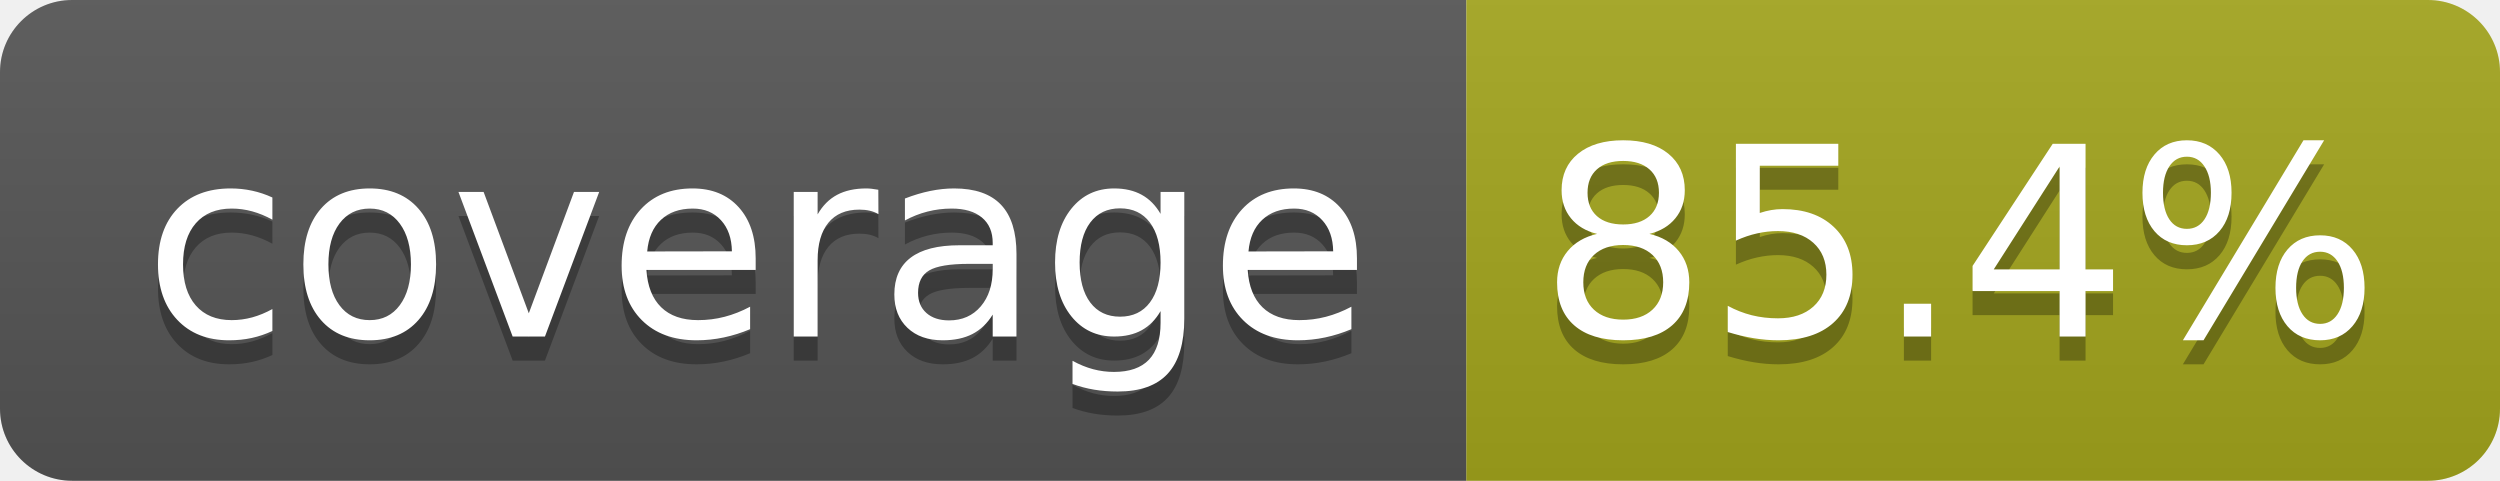
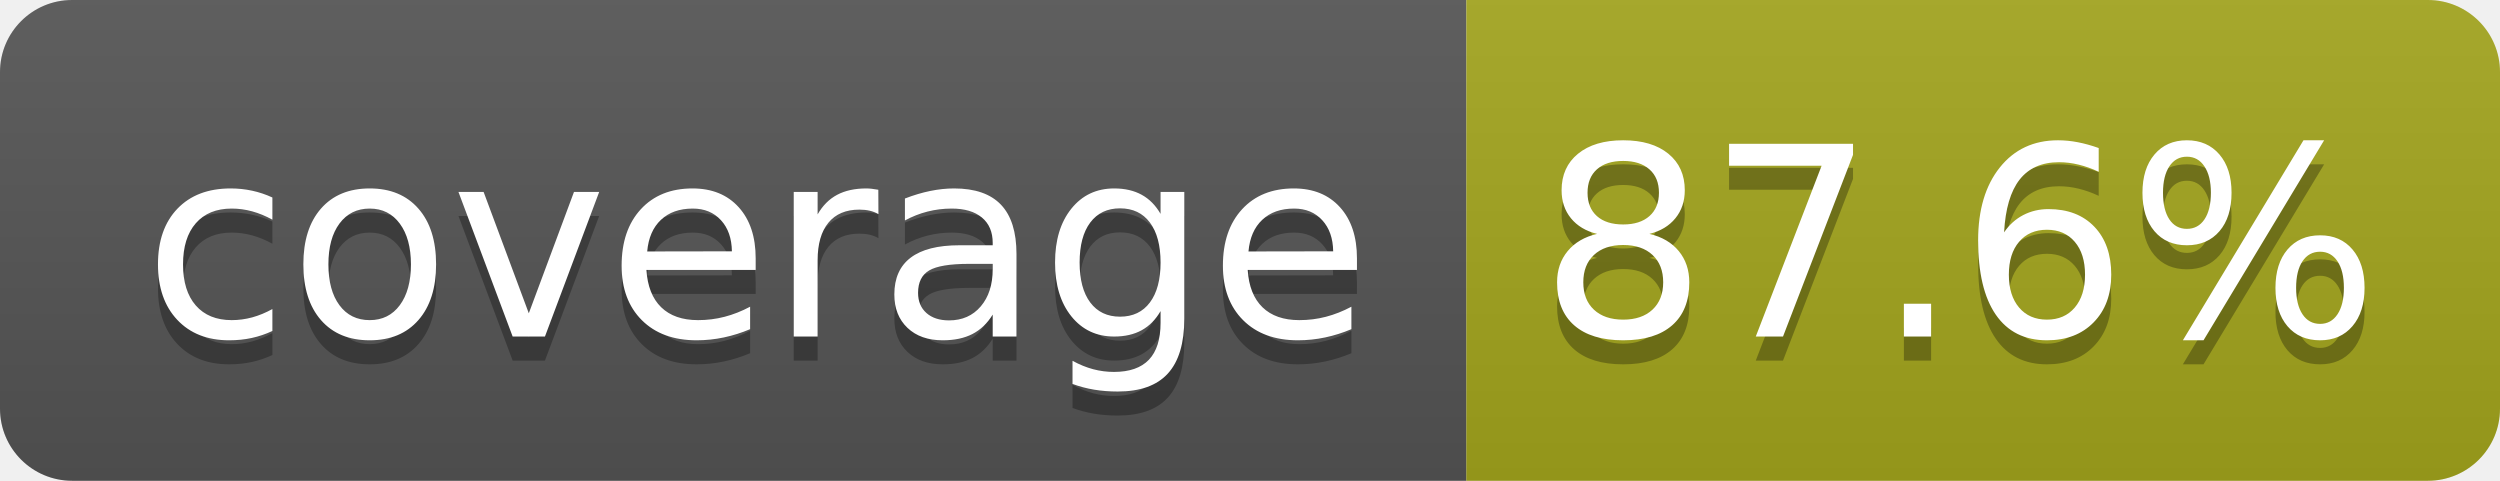
- <svg xmlns="http://www.w3.org/2000/svg" width="104" height="20" role="img" aria-label="coverage: 85.4%">
+ <svg xmlns="http://www.w3.org/2000/svg" width="104" height="20" role="img" aria-label="coverage: 87.6%">
  <linearGradient id="s" x2="0" y2="100%">
    <stop offset="0" stop-color="#bbb" stop-opacity=".1" />
    <stop offset="1" stop-opacity=".1" />
  </linearGradient>
  <clipPath id="r">
    <rect width="104" height="20" rx="3" fill="#fff" />
  </clipPath>
  <g clip-path="url(#r)">
    <rect width="61" height="20" fill="#555" />
    <rect x="61" width="43" height="20" fill="#a4a61d" />
    <rect width="104" height="20" fill="url(#s)" />
  </g>
  <g fill="#fff" text-anchor="middle" font-family="Verdana,Geneva,DejaVu Sans,sans-serif" text-rendering="geometricPrecision" font-size="110">
    <text aria-hidden="true" x="315" y="150" fill="#010101" fill-opacity=".3" transform="scale(.1)" textLength="510">coverage</text>
    <text x="315" y="140" transform="scale(.1)" fill="#fff" textLength="510">coverage</text>
-     <text aria-hidden="true" x="815" y="150" fill="#010101" fill-opacity=".3" transform="scale(.1)" textLength="330">85.4%</text>
-     <text x="815" y="140" transform="scale(.1)" fill="#fff" textLength="330">85.4%</text>
+     <text aria-hidden="true" x="815" y="150" fill="#010101" fill-opacity=".3" transform="scale(.1)" textLength="330">87.6%</text>
+     <text x="815" y="140" transform="scale(.1)" fill="#fff" textLength="330">87.6%</text>
  </g>
</svg>
